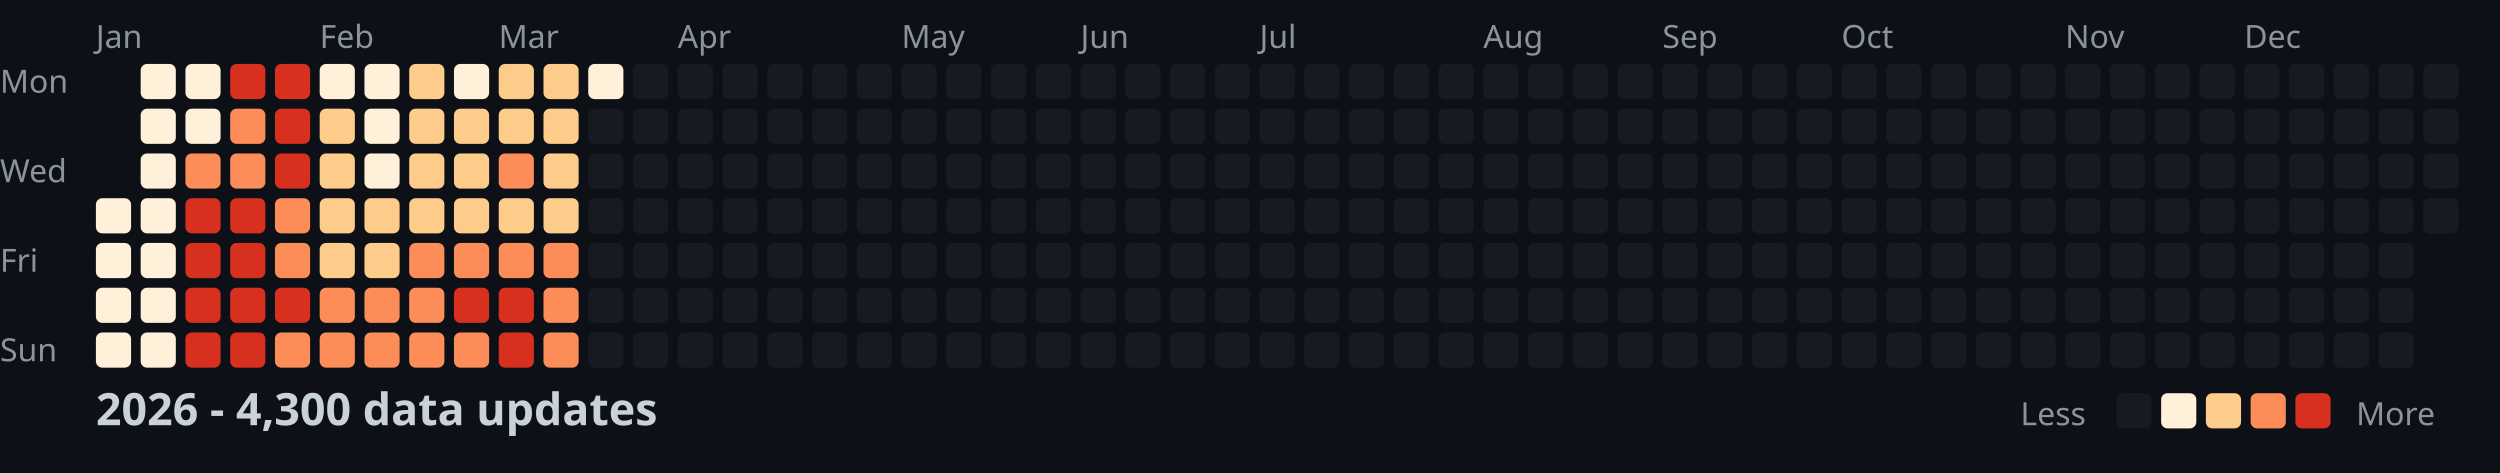
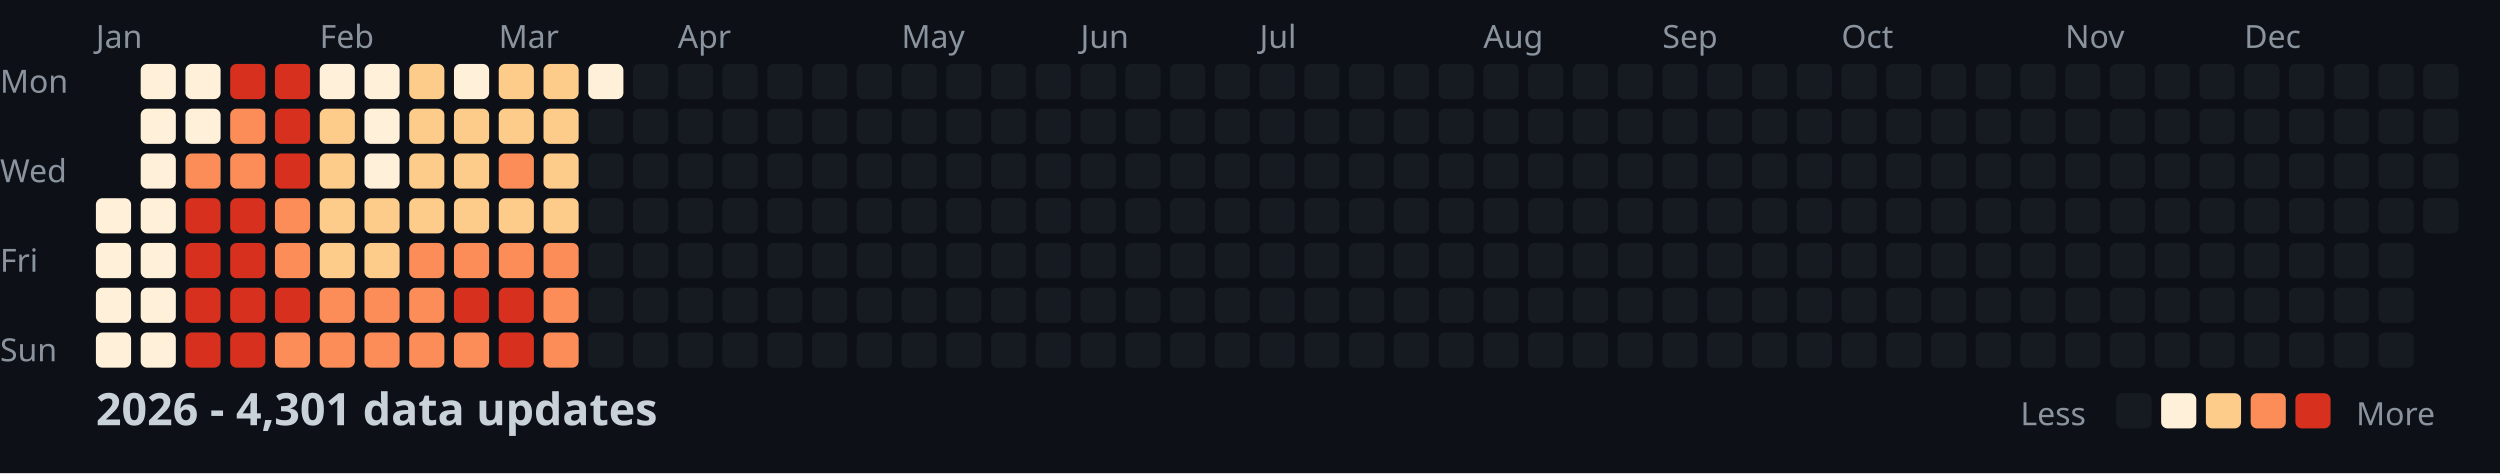
<svg xmlns="http://www.w3.org/2000/svg" width="782" height="148">
  <style>
    .month { font: 10px sans-serif; fill: #8b949e; }
    .day { font: 10px sans-serif; fill: #8b949e; }
    .title { font: bold 14px sans-serif; fill: #c9d1d9; }
    .legend { font: 10px sans-serif; fill: #8b949e; }
  </style>
  <rect width="100%" height="100%" fill="#0d1117" />
  <text x="0" y="29" class="day">Mon</text>
  <text x="0" y="57" class="day">Wed</text>
  <text x="0" y="85" class="day">Fri</text>
  <text x="0" y="113" class="day">Sun</text>
  <text x="30" y="15" class="month">Jan</text>
  <text x="100" y="15" class="month">Feb</text>
  <text x="156" y="15" class="month">Mar</text>
  <text x="212" y="15" class="month">Apr</text>
  <text x="282" y="15" class="month">May</text>
  <text x="338" y="15" class="month">Jun</text>
  <text x="394" y="15" class="month">Jul</text>
  <text x="464" y="15" class="month">Aug</text>
  <text x="520" y="15" class="month">Sep</text>
  <text x="576" y="15" class="month">Oct</text>
  <text x="646" y="15" class="month">Nov</text>
  <text x="702" y="15" class="month">Dec</text>
  <rect x="30" y="62" width="11" height="11" fill="#fef0d9" rx="2" />
  <rect x="30" y="76" width="11" height="11" fill="#fef0d9" rx="2" />
  <rect x="30" y="90" width="11" height="11" fill="#fef0d9" rx="2" />
  <rect x="30" y="104" width="11" height="11" fill="#fef0d9" rx="2" />
  <rect x="44" y="20" width="11" height="11" fill="#fef0d9" rx="2" />
  <rect x="44" y="34" width="11" height="11" fill="#fef0d9" rx="2" />
  <rect x="44" y="48" width="11" height="11" fill="#fef0d9" rx="2" />
  <rect x="44" y="62" width="11" height="11" fill="#fef0d9" rx="2" />
  <rect x="44" y="76" width="11" height="11" fill="#fef0d9" rx="2" />
  <rect x="44" y="90" width="11" height="11" fill="#fef0d9" rx="2" />
  <rect x="44" y="104" width="11" height="11" fill="#fef0d9" rx="2" />
  <rect x="58" y="20" width="11" height="11" fill="#fef0d9" rx="2" />
  <rect x="58" y="34" width="11" height="11" fill="#fef0d9" rx="2" />
  <rect x="58" y="48" width="11" height="11" fill="#fc8d59" rx="2" />
  <rect x="58" y="62" width="11" height="11" fill="#d7301f" rx="2" />
  <rect x="58" y="76" width="11" height="11" fill="#d7301f" rx="2" />
  <rect x="58" y="90" width="11" height="11" fill="#d7301f" rx="2" />
  <rect x="58" y="104" width="11" height="11" fill="#d7301f" rx="2" />
  <rect x="72" y="20" width="11" height="11" fill="#d7301f" rx="2" />
  <rect x="72" y="34" width="11" height="11" fill="#fc8d59" rx="2" />
  <rect x="72" y="48" width="11" height="11" fill="#fc8d59" rx="2" />
  <rect x="72" y="62" width="11" height="11" fill="#d7301f" rx="2" />
  <rect x="72" y="76" width="11" height="11" fill="#d7301f" rx="2" />
  <rect x="72" y="90" width="11" height="11" fill="#d7301f" rx="2" />
  <rect x="72" y="104" width="11" height="11" fill="#d7301f" rx="2" />
  <rect x="86" y="20" width="11" height="11" fill="#d7301f" rx="2" />
  <rect x="86" y="34" width="11" height="11" fill="#d7301f" rx="2" />
  <rect x="86" y="48" width="11" height="11" fill="#d7301f" rx="2" />
  <rect x="86" y="62" width="11" height="11" fill="#fc8d59" rx="2" />
  <rect x="86" y="76" width="11" height="11" fill="#fc8d59" rx="2" />
  <rect x="86" y="90" width="11" height="11" fill="#d7301f" rx="2" />
  <rect x="86" y="104" width="11" height="11" fill="#fc8d59" rx="2" />
  <rect x="100" y="20" width="11" height="11" fill="#fef0d9" rx="2" />
  <rect x="100" y="34" width="11" height="11" fill="#fdcc8a" rx="2" />
  <rect x="100" y="48" width="11" height="11" fill="#fdcc8a" rx="2" />
  <rect x="100" y="62" width="11" height="11" fill="#fdcc8a" rx="2" />
  <rect x="100" y="76" width="11" height="11" fill="#fdcc8a" rx="2" />
  <rect x="100" y="90" width="11" height="11" fill="#fc8d59" rx="2" />
  <rect x="100" y="104" width="11" height="11" fill="#fc8d59" rx="2" />
  <rect x="114" y="20" width="11" height="11" fill="#fef0d9" rx="2" />
  <rect x="114" y="34" width="11" height="11" fill="#fef0d9" rx="2" />
  <rect x="114" y="48" width="11" height="11" fill="#fef0d9" rx="2" />
  <rect x="114" y="62" width="11" height="11" fill="#fdcc8a" rx="2" />
  <rect x="114" y="76" width="11" height="11" fill="#fdcc8a" rx="2" />
  <rect x="114" y="90" width="11" height="11" fill="#fc8d59" rx="2" />
  <rect x="114" y="104" width="11" height="11" fill="#fc8d59" rx="2" />
  <rect x="128" y="20" width="11" height="11" fill="#fdcc8a" rx="2" />
  <rect x="128" y="34" width="11" height="11" fill="#fdcc8a" rx="2" />
  <rect x="128" y="48" width="11" height="11" fill="#fdcc8a" rx="2" />
  <rect x="128" y="62" width="11" height="11" fill="#fdcc8a" rx="2" />
  <rect x="128" y="76" width="11" height="11" fill="#fc8d59" rx="2" />
  <rect x="128" y="90" width="11" height="11" fill="#fc8d59" rx="2" />
  <rect x="128" y="104" width="11" height="11" fill="#fc8d59" rx="2" />
  <rect x="142" y="20" width="11" height="11" fill="#fef0d9" rx="2" />
  <rect x="142" y="34" width="11" height="11" fill="#fdcc8a" rx="2" />
  <rect x="142" y="48" width="11" height="11" fill="#fdcc8a" rx="2" />
  <rect x="142" y="62" width="11" height="11" fill="#fdcc8a" rx="2" />
  <rect x="142" y="76" width="11" height="11" fill="#fc8d59" rx="2" />
  <rect x="142" y="90" width="11" height="11" fill="#d7301f" rx="2" />
  <rect x="142" y="104" width="11" height="11" fill="#fc8d59" rx="2" />
  <rect x="156" y="20" width="11" height="11" fill="#fdcc8a" rx="2" />
  <rect x="156" y="34" width="11" height="11" fill="#fdcc8a" rx="2" />
  <rect x="156" y="48" width="11" height="11" fill="#fc8d59" rx="2" />
  <rect x="156" y="62" width="11" height="11" fill="#fdcc8a" rx="2" />
  <rect x="156" y="76" width="11" height="11" fill="#fc8d59" rx="2" />
  <rect x="156" y="90" width="11" height="11" fill="#d7301f" rx="2" />
  <rect x="156" y="104" width="11" height="11" fill="#d7301f" rx="2" />
  <rect x="170" y="20" width="11" height="11" fill="#fdcc8a" rx="2" />
  <rect x="170" y="34" width="11" height="11" fill="#fdcc8a" rx="2" />
  <rect x="170" y="48" width="11" height="11" fill="#fdcc8a" rx="2" />
  <rect x="170" y="62" width="11" height="11" fill="#fdcc8a" rx="2" />
  <rect x="170" y="76" width="11" height="11" fill="#fc8d59" rx="2" />
  <rect x="170" y="90" width="11" height="11" fill="#fc8d59" rx="2" />
  <rect x="170" y="104" width="11" height="11" fill="#fc8d59" rx="2" />
  <rect x="184" y="20" width="11" height="11" fill="#fef0d9" rx="2" />
  <rect x="184" y="34" width="11" height="11" fill="#161b22" rx="2" />
  <rect x="184" y="48" width="11" height="11" fill="#161b22" rx="2" />
  <rect x="184" y="62" width="11" height="11" fill="#161b22" rx="2" />
  <rect x="184" y="76" width="11" height="11" fill="#161b22" rx="2" />
  <rect x="184" y="90" width="11" height="11" fill="#161b22" rx="2" />
  <rect x="184" y="104" width="11" height="11" fill="#161b22" rx="2" />
  <rect x="198" y="20" width="11" height="11" fill="#161b22" rx="2" />
  <rect x="198" y="34" width="11" height="11" fill="#161b22" rx="2" />
  <rect x="198" y="48" width="11" height="11" fill="#161b22" rx="2" />
  <rect x="198" y="62" width="11" height="11" fill="#161b22" rx="2" />
  <rect x="198" y="76" width="11" height="11" fill="#161b22" rx="2" />
  <rect x="198" y="90" width="11" height="11" fill="#161b22" rx="2" />
  <rect x="198" y="104" width="11" height="11" fill="#161b22" rx="2" />
  <rect x="212" y="20" width="11" height="11" fill="#161b22" rx="2" />
  <rect x="212" y="34" width="11" height="11" fill="#161b22" rx="2" />
  <rect x="212" y="48" width="11" height="11" fill="#161b22" rx="2" />
  <rect x="212" y="62" width="11" height="11" fill="#161b22" rx="2" />
  <rect x="212" y="76" width="11" height="11" fill="#161b22" rx="2" />
  <rect x="212" y="90" width="11" height="11" fill="#161b22" rx="2" />
  <rect x="212" y="104" width="11" height="11" fill="#161b22" rx="2" />
  <rect x="226" y="20" width="11" height="11" fill="#161b22" rx="2" />
  <rect x="226" y="34" width="11" height="11" fill="#161b22" rx="2" />
  <rect x="226" y="48" width="11" height="11" fill="#161b22" rx="2" />
  <rect x="226" y="62" width="11" height="11" fill="#161b22" rx="2" />
  <rect x="226" y="76" width="11" height="11" fill="#161b22" rx="2" />
  <rect x="226" y="90" width="11" height="11" fill="#161b22" rx="2" />
  <rect x="226" y="104" width="11" height="11" fill="#161b22" rx="2" />
  <rect x="240" y="20" width="11" height="11" fill="#161b22" rx="2" />
  <rect x="240" y="34" width="11" height="11" fill="#161b22" rx="2" />
  <rect x="240" y="48" width="11" height="11" fill="#161b22" rx="2" />
  <rect x="240" y="62" width="11" height="11" fill="#161b22" rx="2" />
  <rect x="240" y="76" width="11" height="11" fill="#161b22" rx="2" />
  <rect x="240" y="90" width="11" height="11" fill="#161b22" rx="2" />
  <rect x="240" y="104" width="11" height="11" fill="#161b22" rx="2" />
  <rect x="254" y="20" width="11" height="11" fill="#161b22" rx="2" />
  <rect x="254" y="34" width="11" height="11" fill="#161b22" rx="2" />
  <rect x="254" y="48" width="11" height="11" fill="#161b22" rx="2" />
  <rect x="254" y="62" width="11" height="11" fill="#161b22" rx="2" />
  <rect x="254" y="76" width="11" height="11" fill="#161b22" rx="2" />
  <rect x="254" y="90" width="11" height="11" fill="#161b22" rx="2" />
  <rect x="254" y="104" width="11" height="11" fill="#161b22" rx="2" />
  <rect x="268" y="20" width="11" height="11" fill="#161b22" rx="2" />
  <rect x="268" y="34" width="11" height="11" fill="#161b22" rx="2" />
  <rect x="268" y="48" width="11" height="11" fill="#161b22" rx="2" />
  <rect x="268" y="62" width="11" height="11" fill="#161b22" rx="2" />
  <rect x="268" y="76" width="11" height="11" fill="#161b22" rx="2" />
  <rect x="268" y="90" width="11" height="11" fill="#161b22" rx="2" />
  <rect x="268" y="104" width="11" height="11" fill="#161b22" rx="2" />
  <rect x="282" y="20" width="11" height="11" fill="#161b22" rx="2" />
  <rect x="282" y="34" width="11" height="11" fill="#161b22" rx="2" />
  <rect x="282" y="48" width="11" height="11" fill="#161b22" rx="2" />
  <rect x="282" y="62" width="11" height="11" fill="#161b22" rx="2" />
  <rect x="282" y="76" width="11" height="11" fill="#161b22" rx="2" />
  <rect x="282" y="90" width="11" height="11" fill="#161b22" rx="2" />
  <rect x="282" y="104" width="11" height="11" fill="#161b22" rx="2" />
  <rect x="296" y="20" width="11" height="11" fill="#161b22" rx="2" />
  <rect x="296" y="34" width="11" height="11" fill="#161b22" rx="2" />
  <rect x="296" y="48" width="11" height="11" fill="#161b22" rx="2" />
  <rect x="296" y="62" width="11" height="11" fill="#161b22" rx="2" />
  <rect x="296" y="76" width="11" height="11" fill="#161b22" rx="2" />
  <rect x="296" y="90" width="11" height="11" fill="#161b22" rx="2" />
  <rect x="296" y="104" width="11" height="11" fill="#161b22" rx="2" />
  <rect x="310" y="20" width="11" height="11" fill="#161b22" rx="2" />
  <rect x="310" y="34" width="11" height="11" fill="#161b22" rx="2" />
  <rect x="310" y="48" width="11" height="11" fill="#161b22" rx="2" />
  <rect x="310" y="62" width="11" height="11" fill="#161b22" rx="2" />
  <rect x="310" y="76" width="11" height="11" fill="#161b22" rx="2" />
  <rect x="310" y="90" width="11" height="11" fill="#161b22" rx="2" />
  <rect x="310" y="104" width="11" height="11" fill="#161b22" rx="2" />
  <rect x="324" y="20" width="11" height="11" fill="#161b22" rx="2" />
  <rect x="324" y="34" width="11" height="11" fill="#161b22" rx="2" />
  <rect x="324" y="48" width="11" height="11" fill="#161b22" rx="2" />
  <rect x="324" y="62" width="11" height="11" fill="#161b22" rx="2" />
  <rect x="324" y="76" width="11" height="11" fill="#161b22" rx="2" />
  <rect x="324" y="90" width="11" height="11" fill="#161b22" rx="2" />
  <rect x="324" y="104" width="11" height="11" fill="#161b22" rx="2" />
  <rect x="338" y="20" width="11" height="11" fill="#161b22" rx="2" />
  <rect x="338" y="34" width="11" height="11" fill="#161b22" rx="2" />
  <rect x="338" y="48" width="11" height="11" fill="#161b22" rx="2" />
  <rect x="338" y="62" width="11" height="11" fill="#161b22" rx="2" />
  <rect x="338" y="76" width="11" height="11" fill="#161b22" rx="2" />
  <rect x="338" y="90" width="11" height="11" fill="#161b22" rx="2" />
  <rect x="338" y="104" width="11" height="11" fill="#161b22" rx="2" />
  <rect x="352" y="20" width="11" height="11" fill="#161b22" rx="2" />
  <rect x="352" y="34" width="11" height="11" fill="#161b22" rx="2" />
  <rect x="352" y="48" width="11" height="11" fill="#161b22" rx="2" />
  <rect x="352" y="62" width="11" height="11" fill="#161b22" rx="2" />
  <rect x="352" y="76" width="11" height="11" fill="#161b22" rx="2" />
  <rect x="352" y="90" width="11" height="11" fill="#161b22" rx="2" />
  <rect x="352" y="104" width="11" height="11" fill="#161b22" rx="2" />
  <rect x="366" y="20" width="11" height="11" fill="#161b22" rx="2" />
  <rect x="366" y="34" width="11" height="11" fill="#161b22" rx="2" />
  <rect x="366" y="48" width="11" height="11" fill="#161b22" rx="2" />
  <rect x="366" y="62" width="11" height="11" fill="#161b22" rx="2" />
  <rect x="366" y="76" width="11" height="11" fill="#161b22" rx="2" />
  <rect x="366" y="90" width="11" height="11" fill="#161b22" rx="2" />
  <rect x="366" y="104" width="11" height="11" fill="#161b22" rx="2" />
  <rect x="380" y="20" width="11" height="11" fill="#161b22" rx="2" />
  <rect x="380" y="34" width="11" height="11" fill="#161b22" rx="2" />
  <rect x="380" y="48" width="11" height="11" fill="#161b22" rx="2" />
  <rect x="380" y="62" width="11" height="11" fill="#161b22" rx="2" />
  <rect x="380" y="76" width="11" height="11" fill="#161b22" rx="2" />
  <rect x="380" y="90" width="11" height="11" fill="#161b22" rx="2" />
  <rect x="380" y="104" width="11" height="11" fill="#161b22" rx="2" />
  <rect x="394" y="20" width="11" height="11" fill="#161b22" rx="2" />
  <rect x="394" y="34" width="11" height="11" fill="#161b22" rx="2" />
  <rect x="394" y="48" width="11" height="11" fill="#161b22" rx="2" />
  <rect x="394" y="62" width="11" height="11" fill="#161b22" rx="2" />
  <rect x="394" y="76" width="11" height="11" fill="#161b22" rx="2" />
  <rect x="394" y="90" width="11" height="11" fill="#161b22" rx="2" />
  <rect x="394" y="104" width="11" height="11" fill="#161b22" rx="2" />
  <rect x="408" y="20" width="11" height="11" fill="#161b22" rx="2" />
  <rect x="408" y="34" width="11" height="11" fill="#161b22" rx="2" />
  <rect x="408" y="48" width="11" height="11" fill="#161b22" rx="2" />
  <rect x="408" y="62" width="11" height="11" fill="#161b22" rx="2" />
  <rect x="408" y="76" width="11" height="11" fill="#161b22" rx="2" />
  <rect x="408" y="90" width="11" height="11" fill="#161b22" rx="2" />
  <rect x="408" y="104" width="11" height="11" fill="#161b22" rx="2" />
  <rect x="422" y="20" width="11" height="11" fill="#161b22" rx="2" />
  <rect x="422" y="34" width="11" height="11" fill="#161b22" rx="2" />
  <rect x="422" y="48" width="11" height="11" fill="#161b22" rx="2" />
  <rect x="422" y="62" width="11" height="11" fill="#161b22" rx="2" />
  <rect x="422" y="76" width="11" height="11" fill="#161b22" rx="2" />
  <rect x="422" y="90" width="11" height="11" fill="#161b22" rx="2" />
  <rect x="422" y="104" width="11" height="11" fill="#161b22" rx="2" />
  <rect x="436" y="20" width="11" height="11" fill="#161b22" rx="2" />
  <rect x="436" y="34" width="11" height="11" fill="#161b22" rx="2" />
  <rect x="436" y="48" width="11" height="11" fill="#161b22" rx="2" />
  <rect x="436" y="62" width="11" height="11" fill="#161b22" rx="2" />
  <rect x="436" y="76" width="11" height="11" fill="#161b22" rx="2" />
  <rect x="436" y="90" width="11" height="11" fill="#161b22" rx="2" />
  <rect x="436" y="104" width="11" height="11" fill="#161b22" rx="2" />
  <rect x="450" y="20" width="11" height="11" fill="#161b22" rx="2" />
  <rect x="450" y="34" width="11" height="11" fill="#161b22" rx="2" />
  <rect x="450" y="48" width="11" height="11" fill="#161b22" rx="2" />
  <rect x="450" y="62" width="11" height="11" fill="#161b22" rx="2" />
  <rect x="450" y="76" width="11" height="11" fill="#161b22" rx="2" />
  <rect x="450" y="90" width="11" height="11" fill="#161b22" rx="2" />
  <rect x="450" y="104" width="11" height="11" fill="#161b22" rx="2" />
  <rect x="464" y="20" width="11" height="11" fill="#161b22" rx="2" />
  <rect x="464" y="34" width="11" height="11" fill="#161b22" rx="2" />
  <rect x="464" y="48" width="11" height="11" fill="#161b22" rx="2" />
  <rect x="464" y="62" width="11" height="11" fill="#161b22" rx="2" />
  <rect x="464" y="76" width="11" height="11" fill="#161b22" rx="2" />
  <rect x="464" y="90" width="11" height="11" fill="#161b22" rx="2" />
  <rect x="464" y="104" width="11" height="11" fill="#161b22" rx="2" />
  <rect x="478" y="20" width="11" height="11" fill="#161b22" rx="2" />
  <rect x="478" y="34" width="11" height="11" fill="#161b22" rx="2" />
  <rect x="478" y="48" width="11" height="11" fill="#161b22" rx="2" />
  <rect x="478" y="62" width="11" height="11" fill="#161b22" rx="2" />
  <rect x="478" y="76" width="11" height="11" fill="#161b22" rx="2" />
  <rect x="478" y="90" width="11" height="11" fill="#161b22" rx="2" />
  <rect x="478" y="104" width="11" height="11" fill="#161b22" rx="2" />
  <rect x="492" y="20" width="11" height="11" fill="#161b22" rx="2" />
  <rect x="492" y="34" width="11" height="11" fill="#161b22" rx="2" />
  <rect x="492" y="48" width="11" height="11" fill="#161b22" rx="2" />
  <rect x="492" y="62" width="11" height="11" fill="#161b22" rx="2" />
  <rect x="492" y="76" width="11" height="11" fill="#161b22" rx="2" />
  <rect x="492" y="90" width="11" height="11" fill="#161b22" rx="2" />
  <rect x="492" y="104" width="11" height="11" fill="#161b22" rx="2" />
  <rect x="506" y="20" width="11" height="11" fill="#161b22" rx="2" />
  <rect x="506" y="34" width="11" height="11" fill="#161b22" rx="2" />
  <rect x="506" y="48" width="11" height="11" fill="#161b22" rx="2" />
  <rect x="506" y="62" width="11" height="11" fill="#161b22" rx="2" />
  <rect x="506" y="76" width="11" height="11" fill="#161b22" rx="2" />
  <rect x="506" y="90" width="11" height="11" fill="#161b22" rx="2" />
  <rect x="506" y="104" width="11" height="11" fill="#161b22" rx="2" />
  <rect x="520" y="20" width="11" height="11" fill="#161b22" rx="2" />
  <rect x="520" y="34" width="11" height="11" fill="#161b22" rx="2" />
  <rect x="520" y="48" width="11" height="11" fill="#161b22" rx="2" />
  <rect x="520" y="62" width="11" height="11" fill="#161b22" rx="2" />
  <rect x="520" y="76" width="11" height="11" fill="#161b22" rx="2" />
  <rect x="520" y="90" width="11" height="11" fill="#161b22" rx="2" />
  <rect x="520" y="104" width="11" height="11" fill="#161b22" rx="2" />
  <rect x="534" y="20" width="11" height="11" fill="#161b22" rx="2" />
  <rect x="534" y="34" width="11" height="11" fill="#161b22" rx="2" />
  <rect x="534" y="48" width="11" height="11" fill="#161b22" rx="2" />
  <rect x="534" y="62" width="11" height="11" fill="#161b22" rx="2" />
  <rect x="534" y="76" width="11" height="11" fill="#161b22" rx="2" />
  <rect x="534" y="90" width="11" height="11" fill="#161b22" rx="2" />
  <rect x="534" y="104" width="11" height="11" fill="#161b22" rx="2" />
  <rect x="548" y="20" width="11" height="11" fill="#161b22" rx="2" />
  <rect x="548" y="34" width="11" height="11" fill="#161b22" rx="2" />
  <rect x="548" y="48" width="11" height="11" fill="#161b22" rx="2" />
  <rect x="548" y="62" width="11" height="11" fill="#161b22" rx="2" />
  <rect x="548" y="76" width="11" height="11" fill="#161b22" rx="2" />
  <rect x="548" y="90" width="11" height="11" fill="#161b22" rx="2" />
  <rect x="548" y="104" width="11" height="11" fill="#161b22" rx="2" />
  <rect x="562" y="20" width="11" height="11" fill="#161b22" rx="2" />
  <rect x="562" y="34" width="11" height="11" fill="#161b22" rx="2" />
  <rect x="562" y="48" width="11" height="11" fill="#161b22" rx="2" />
  <rect x="562" y="62" width="11" height="11" fill="#161b22" rx="2" />
  <rect x="562" y="76" width="11" height="11" fill="#161b22" rx="2" />
  <rect x="562" y="90" width="11" height="11" fill="#161b22" rx="2" />
  <rect x="562" y="104" width="11" height="11" fill="#161b22" rx="2" />
  <rect x="576" y="20" width="11" height="11" fill="#161b22" rx="2" />
  <rect x="576" y="34" width="11" height="11" fill="#161b22" rx="2" />
  <rect x="576" y="48" width="11" height="11" fill="#161b22" rx="2" />
  <rect x="576" y="62" width="11" height="11" fill="#161b22" rx="2" />
  <rect x="576" y="76" width="11" height="11" fill="#161b22" rx="2" />
  <rect x="576" y="90" width="11" height="11" fill="#161b22" rx="2" />
  <rect x="576" y="104" width="11" height="11" fill="#161b22" rx="2" />
  <rect x="590" y="20" width="11" height="11" fill="#161b22" rx="2" />
  <rect x="590" y="34" width="11" height="11" fill="#161b22" rx="2" />
  <rect x="590" y="48" width="11" height="11" fill="#161b22" rx="2" />
  <rect x="590" y="62" width="11" height="11" fill="#161b22" rx="2" />
  <rect x="590" y="76" width="11" height="11" fill="#161b22" rx="2" />
  <rect x="590" y="90" width="11" height="11" fill="#161b22" rx="2" />
  <rect x="590" y="104" width="11" height="11" fill="#161b22" rx="2" />
  <rect x="604" y="20" width="11" height="11" fill="#161b22" rx="2" />
  <rect x="604" y="34" width="11" height="11" fill="#161b22" rx="2" />
  <rect x="604" y="48" width="11" height="11" fill="#161b22" rx="2" />
  <rect x="604" y="62" width="11" height="11" fill="#161b22" rx="2" />
  <rect x="604" y="76" width="11" height="11" fill="#161b22" rx="2" />
  <rect x="604" y="90" width="11" height="11" fill="#161b22" rx="2" />
  <rect x="604" y="104" width="11" height="11" fill="#161b22" rx="2" />
  <rect x="618" y="20" width="11" height="11" fill="#161b22" rx="2" />
  <rect x="618" y="34" width="11" height="11" fill="#161b22" rx="2" />
  <rect x="618" y="48" width="11" height="11" fill="#161b22" rx="2" />
  <rect x="618" y="62" width="11" height="11" fill="#161b22" rx="2" />
  <rect x="618" y="76" width="11" height="11" fill="#161b22" rx="2" />
  <rect x="618" y="90" width="11" height="11" fill="#161b22" rx="2" />
  <rect x="618" y="104" width="11" height="11" fill="#161b22" rx="2" />
  <rect x="632" y="20" width="11" height="11" fill="#161b22" rx="2" />
  <rect x="632" y="34" width="11" height="11" fill="#161b22" rx="2" />
  <rect x="632" y="48" width="11" height="11" fill="#161b22" rx="2" />
  <rect x="632" y="62" width="11" height="11" fill="#161b22" rx="2" />
  <rect x="632" y="76" width="11" height="11" fill="#161b22" rx="2" />
  <rect x="632" y="90" width="11" height="11" fill="#161b22" rx="2" />
  <rect x="632" y="104" width="11" height="11" fill="#161b22" rx="2" />
  <rect x="646" y="20" width="11" height="11" fill="#161b22" rx="2" />
  <rect x="646" y="34" width="11" height="11" fill="#161b22" rx="2" />
  <rect x="646" y="48" width="11" height="11" fill="#161b22" rx="2" />
  <rect x="646" y="62" width="11" height="11" fill="#161b22" rx="2" />
  <rect x="646" y="76" width="11" height="11" fill="#161b22" rx="2" />
  <rect x="646" y="90" width="11" height="11" fill="#161b22" rx="2" />
  <rect x="646" y="104" width="11" height="11" fill="#161b22" rx="2" />
  <rect x="660" y="20" width="11" height="11" fill="#161b22" rx="2" />
  <rect x="660" y="34" width="11" height="11" fill="#161b22" rx="2" />
  <rect x="660" y="48" width="11" height="11" fill="#161b22" rx="2" />
  <rect x="660" y="62" width="11" height="11" fill="#161b22" rx="2" />
  <rect x="660" y="76" width="11" height="11" fill="#161b22" rx="2" />
  <rect x="660" y="90" width="11" height="11" fill="#161b22" rx="2" />
  <rect x="660" y="104" width="11" height="11" fill="#161b22" rx="2" />
  <rect x="674" y="20" width="11" height="11" fill="#161b22" rx="2" />
  <rect x="674" y="34" width="11" height="11" fill="#161b22" rx="2" />
  <rect x="674" y="48" width="11" height="11" fill="#161b22" rx="2" />
  <rect x="674" y="62" width="11" height="11" fill="#161b22" rx="2" />
  <rect x="674" y="76" width="11" height="11" fill="#161b22" rx="2" />
  <rect x="674" y="90" width="11" height="11" fill="#161b22" rx="2" />
  <rect x="674" y="104" width="11" height="11" fill="#161b22" rx="2" />
  <rect x="688" y="20" width="11" height="11" fill="#161b22" rx="2" />
  <rect x="688" y="34" width="11" height="11" fill="#161b22" rx="2" />
  <rect x="688" y="48" width="11" height="11" fill="#161b22" rx="2" />
  <rect x="688" y="62" width="11" height="11" fill="#161b22" rx="2" />
  <rect x="688" y="76" width="11" height="11" fill="#161b22" rx="2" />
  <rect x="688" y="90" width="11" height="11" fill="#161b22" rx="2" />
  <rect x="688" y="104" width="11" height="11" fill="#161b22" rx="2" />
  <rect x="702" y="20" width="11" height="11" fill="#161b22" rx="2" />
  <rect x="702" y="34" width="11" height="11" fill="#161b22" rx="2" />
  <rect x="702" y="48" width="11" height="11" fill="#161b22" rx="2" />
  <rect x="702" y="62" width="11" height="11" fill="#161b22" rx="2" />
  <rect x="702" y="76" width="11" height="11" fill="#161b22" rx="2" />
  <rect x="702" y="90" width="11" height="11" fill="#161b22" rx="2" />
  <rect x="702" y="104" width="11" height="11" fill="#161b22" rx="2" />
  <rect x="716" y="20" width="11" height="11" fill="#161b22" rx="2" />
  <rect x="716" y="34" width="11" height="11" fill="#161b22" rx="2" />
  <rect x="716" y="48" width="11" height="11" fill="#161b22" rx="2" />
  <rect x="716" y="62" width="11" height="11" fill="#161b22" rx="2" />
  <rect x="716" y="76" width="11" height="11" fill="#161b22" rx="2" />
  <rect x="716" y="90" width="11" height="11" fill="#161b22" rx="2" />
  <rect x="716" y="104" width="11" height="11" fill="#161b22" rx="2" />
  <rect x="730" y="20" width="11" height="11" fill="#161b22" rx="2" />
  <rect x="730" y="34" width="11" height="11" fill="#161b22" rx="2" />
  <rect x="730" y="48" width="11" height="11" fill="#161b22" rx="2" />
  <rect x="730" y="62" width="11" height="11" fill="#161b22" rx="2" />
  <rect x="730" y="76" width="11" height="11" fill="#161b22" rx="2" />
  <rect x="730" y="90" width="11" height="11" fill="#161b22" rx="2" />
  <rect x="730" y="104" width="11" height="11" fill="#161b22" rx="2" />
  <rect x="744" y="20" width="11" height="11" fill="#161b22" rx="2" />
  <rect x="744" y="34" width="11" height="11" fill="#161b22" rx="2" />
  <rect x="744" y="48" width="11" height="11" fill="#161b22" rx="2" />
  <rect x="744" y="62" width="11" height="11" fill="#161b22" rx="2" />
  <rect x="744" y="76" width="11" height="11" fill="#161b22" rx="2" />
  <rect x="744" y="90" width="11" height="11" fill="#161b22" rx="2" />
  <rect x="744" y="104" width="11" height="11" fill="#161b22" rx="2" />
  <rect x="758" y="20" width="11" height="11" fill="#161b22" rx="2" />
  <rect x="758" y="34" width="11" height="11" fill="#161b22" rx="2" />
  <rect x="758" y="48" width="11" height="11" fill="#161b22" rx="2" />
  <rect x="758" y="62" width="11" height="11" fill="#161b22" rx="2" />
-   <text x="30" y="133" class="title">2026 - 4,300 data updates</text>
+   <text x="30" y="133" class="title">2026 - 4,301 data updates</text>
  <text x="632" y="133" class="legend">Less</text>
  <rect x="662" y="123" width="11" height="11" fill="#161b22" rx="2" />
  <rect x="676" y="123" width="11" height="11" fill="#fef0d9" rx="2" />
  <rect x="690" y="123" width="11" height="11" fill="#fdcc8a" rx="2" />
  <rect x="704" y="123" width="11" height="11" fill="#fc8d59" rx="2" />
  <rect x="718" y="123" width="11" height="11" fill="#d7301f" rx="2" />
  <text x="737" y="133" class="legend">More</text>
</svg>
